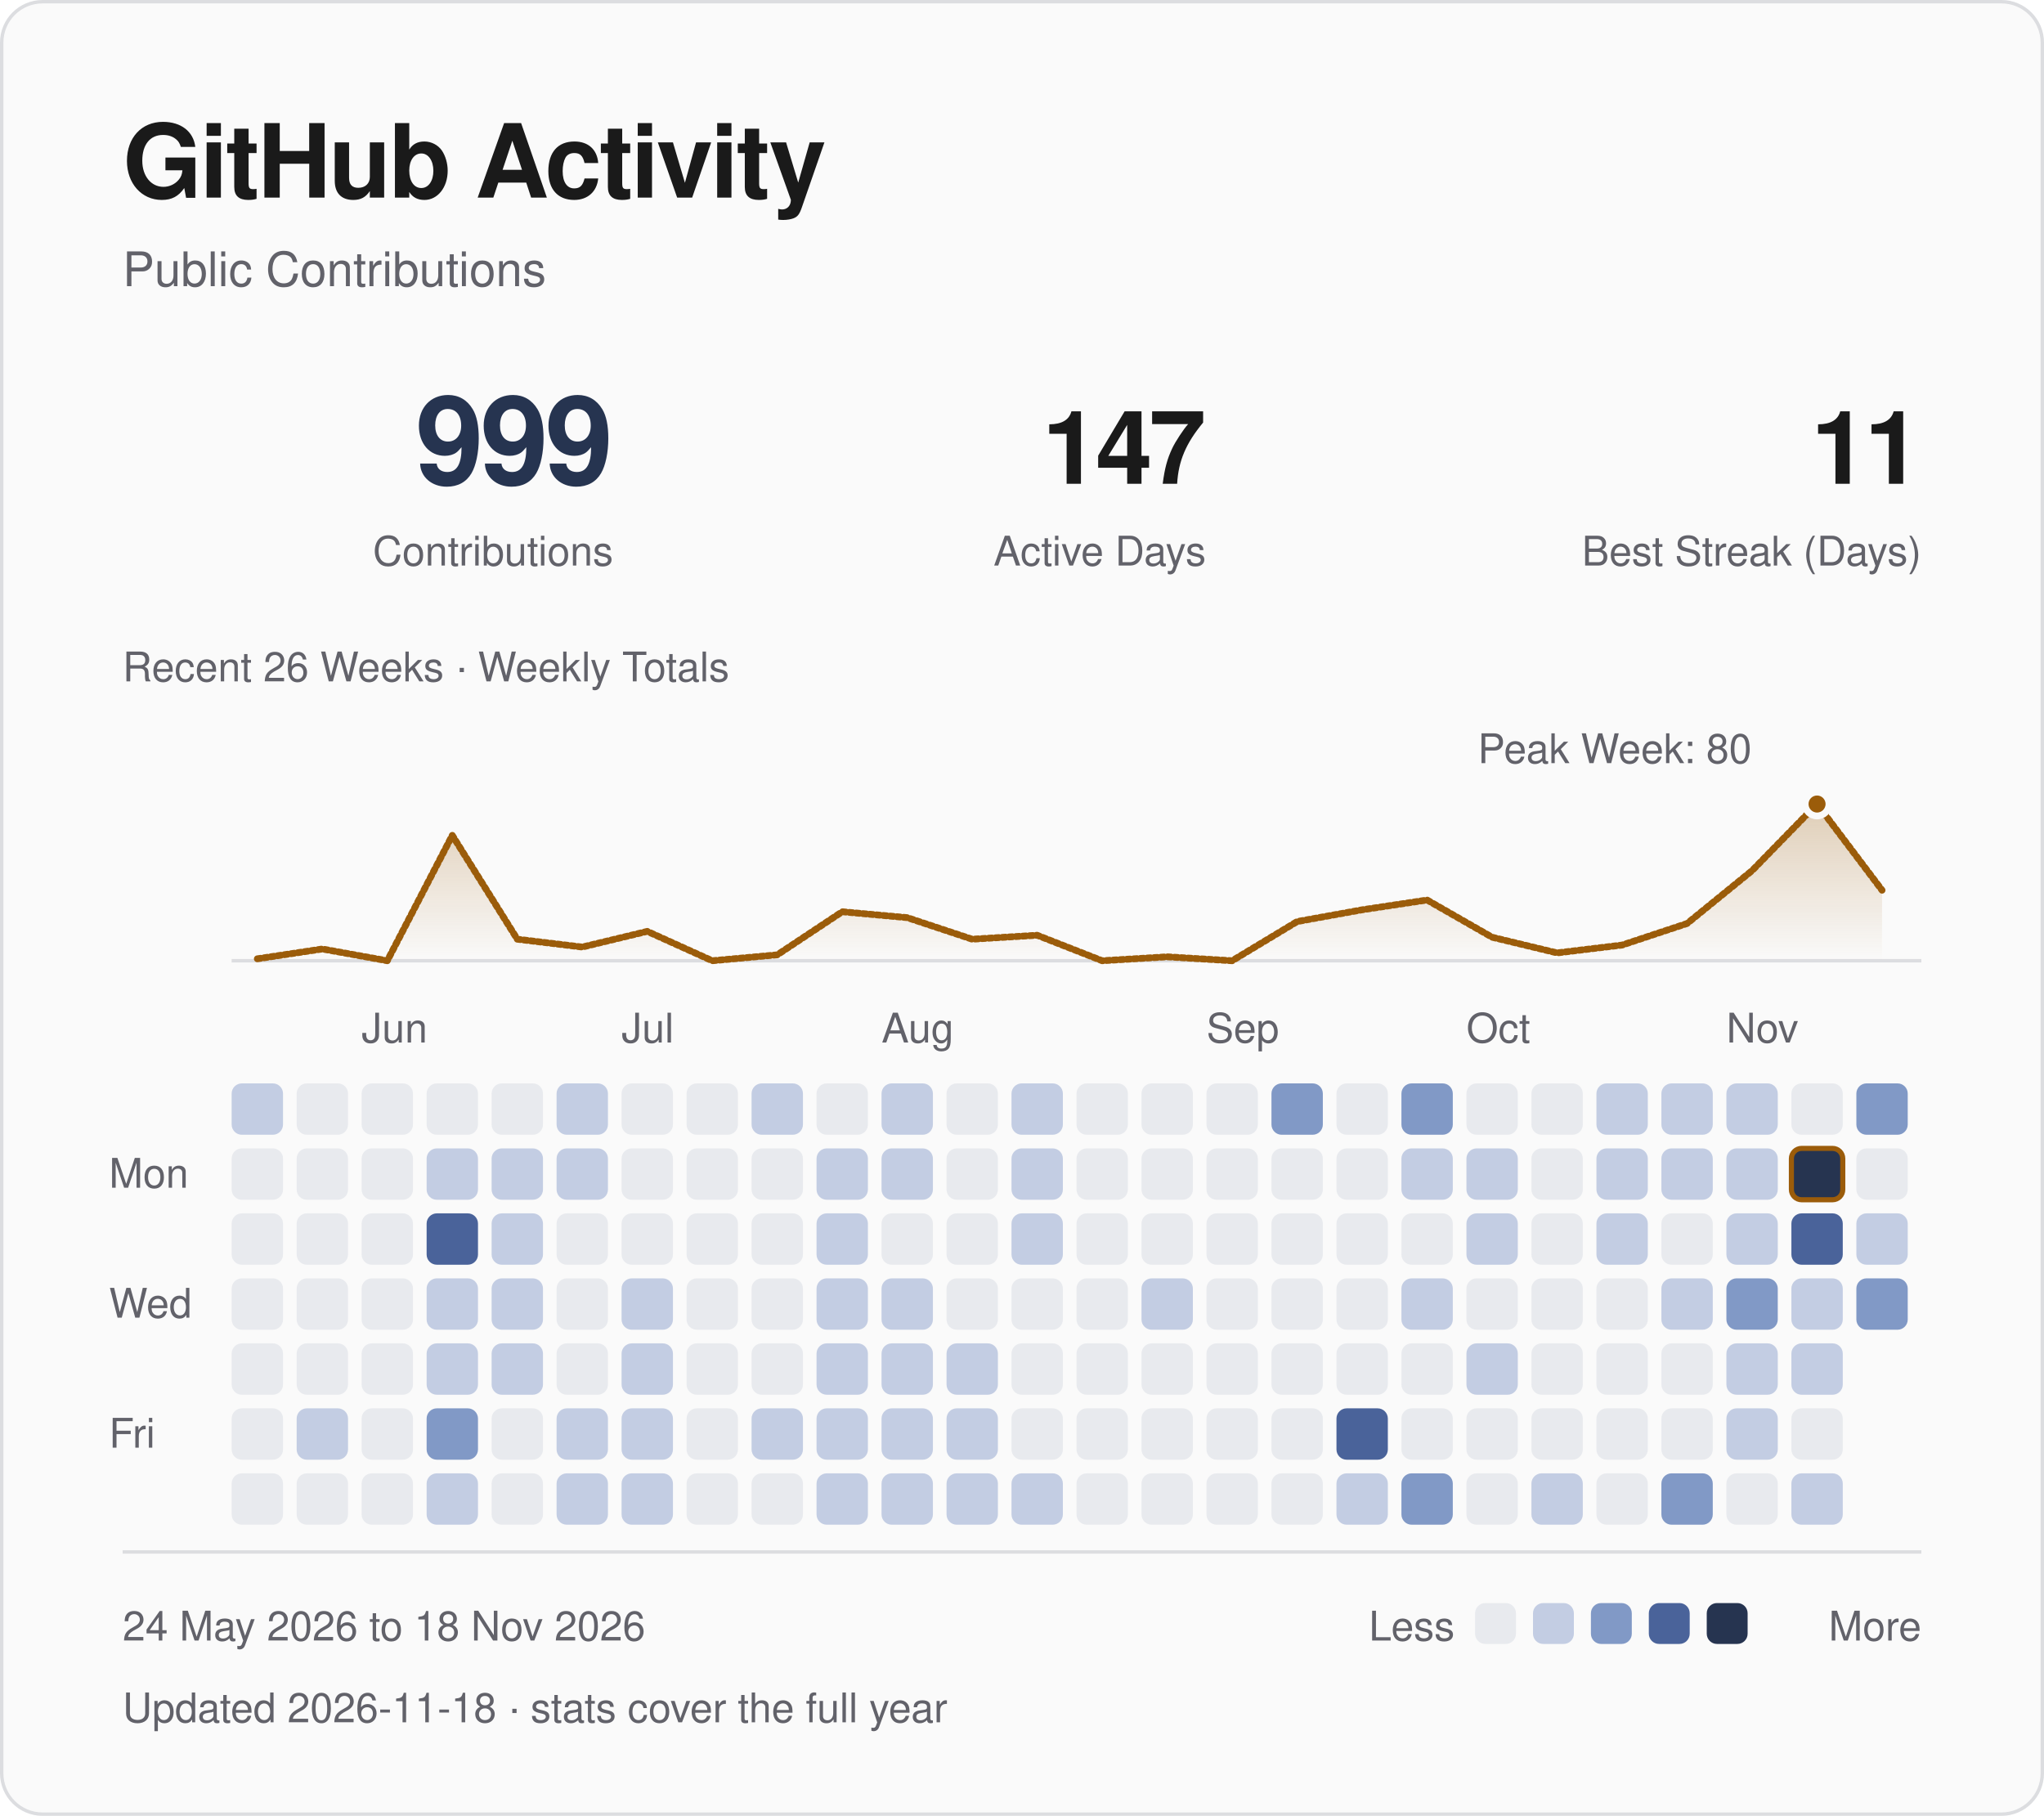
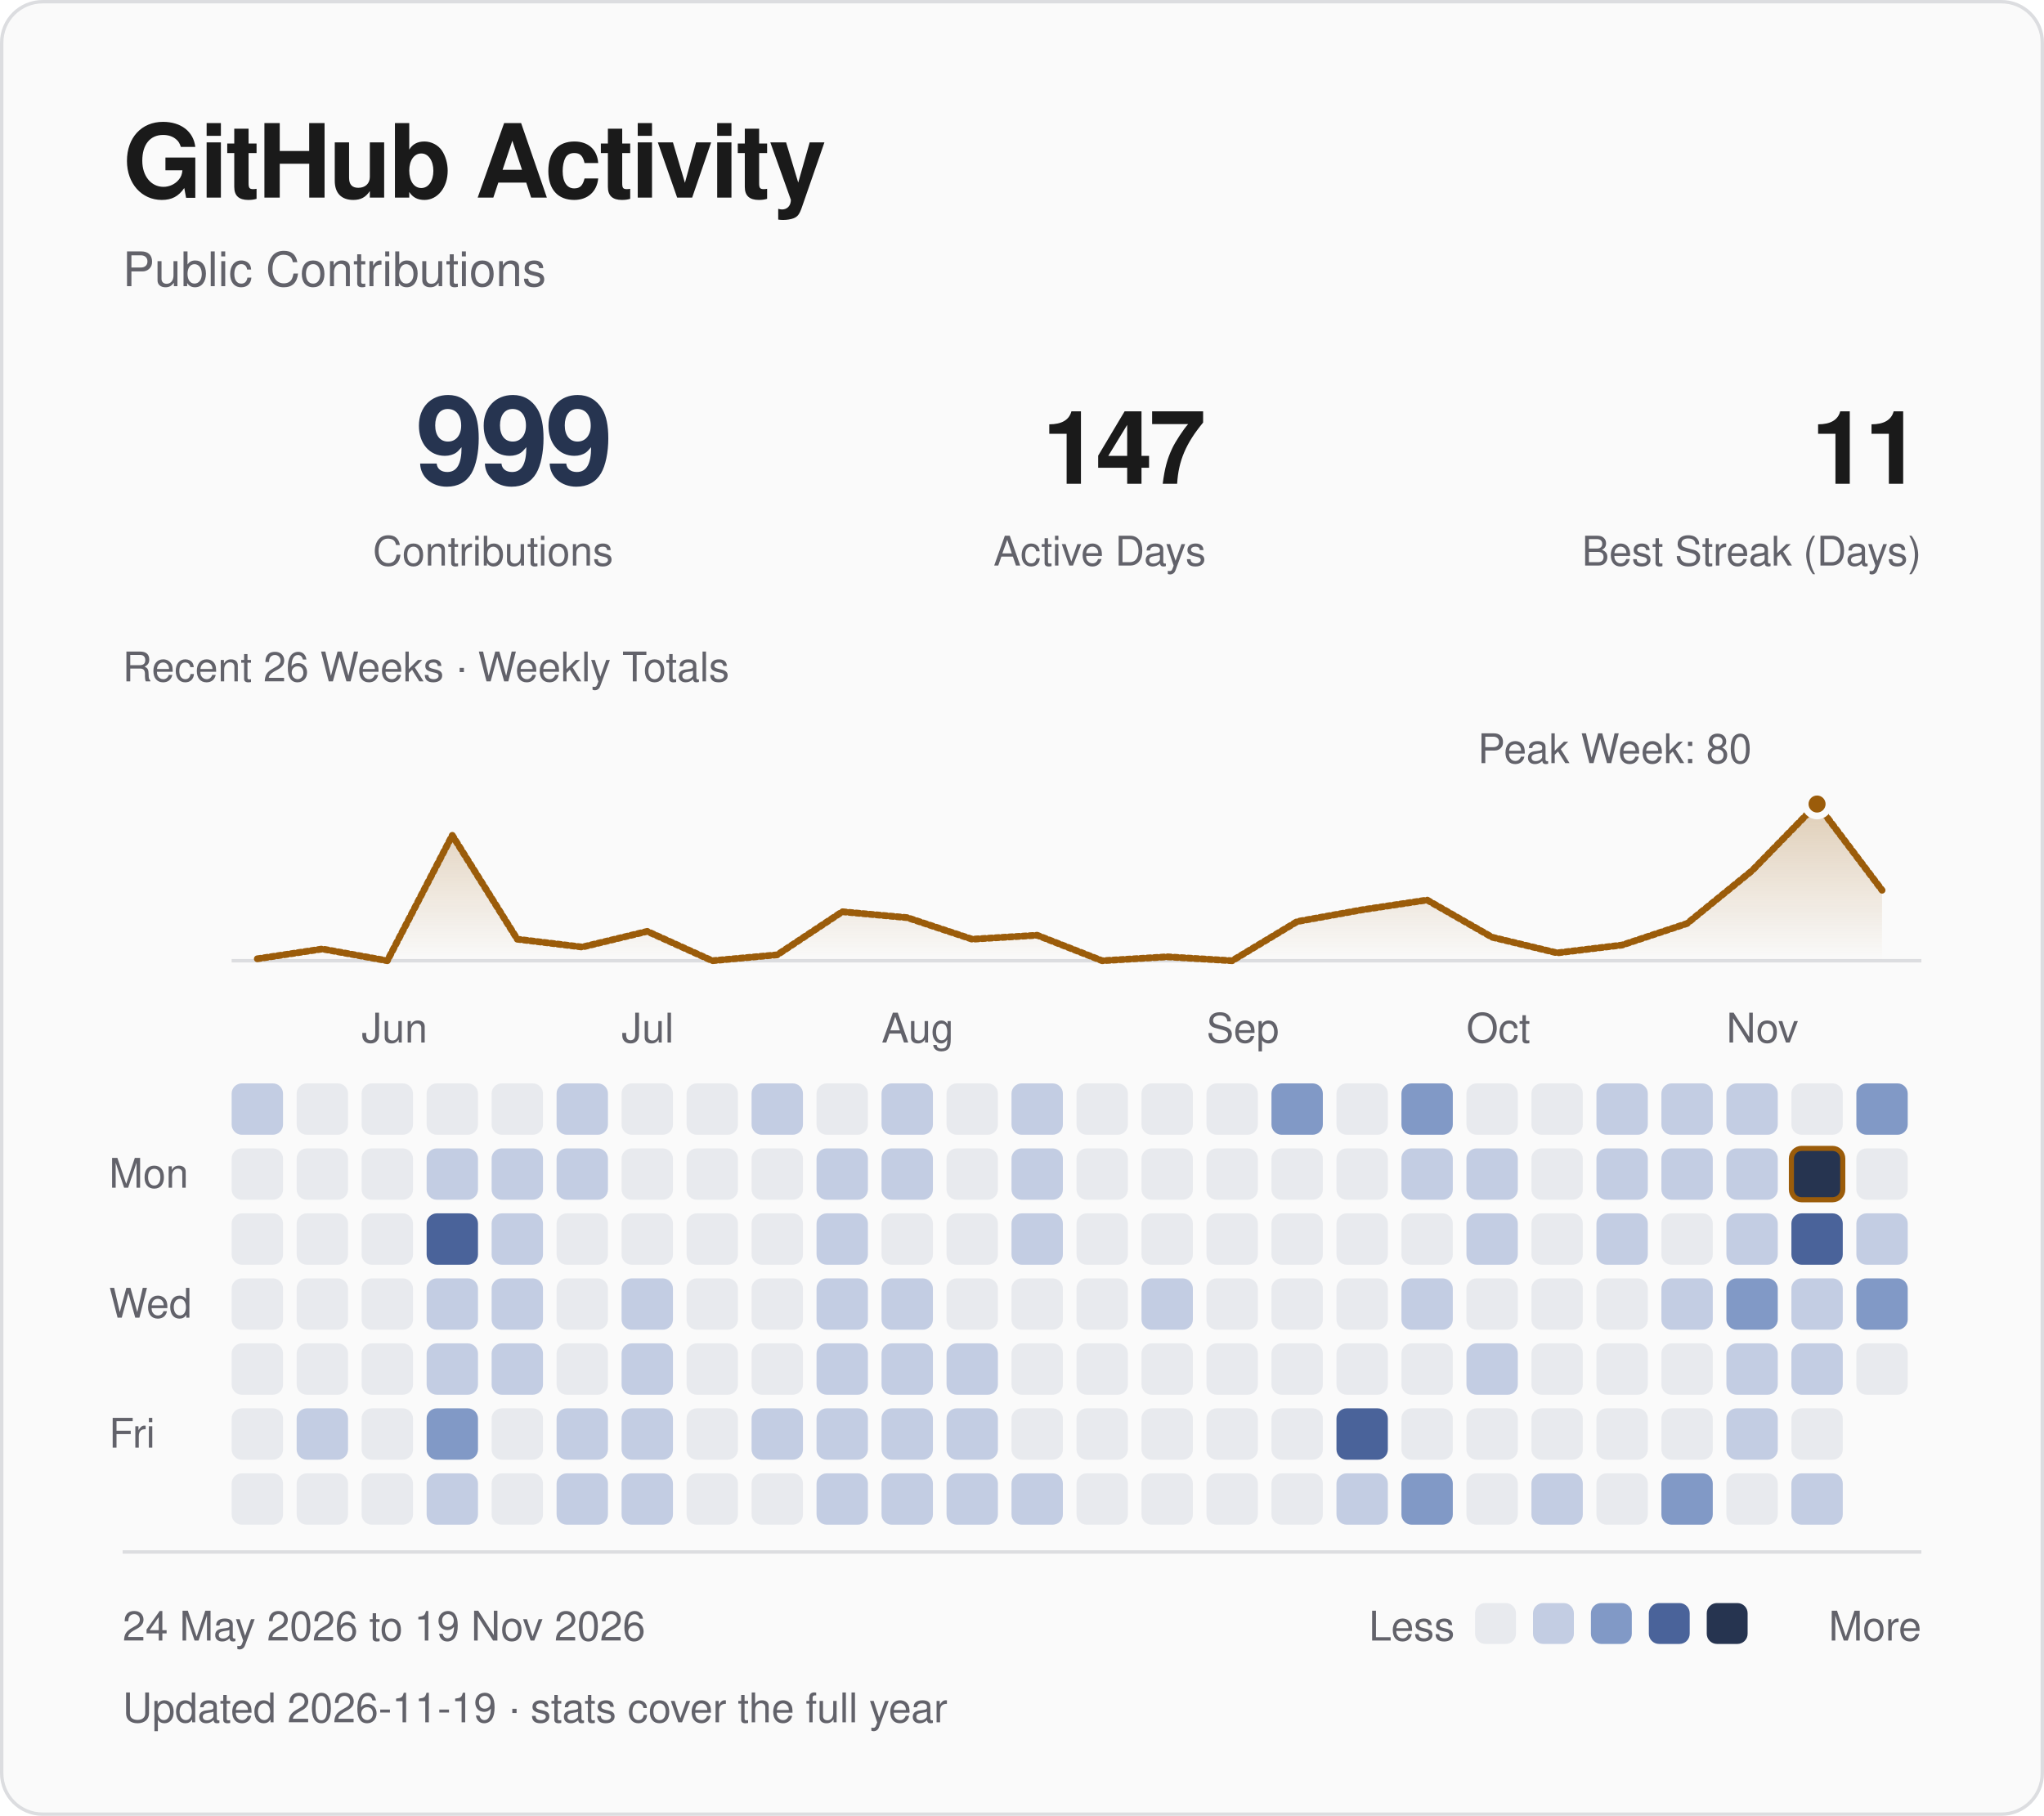
<svg xmlns="http://www.w3.org/2000/svg" viewBox="0 0 600 533" width="600" height="533" role="img" aria-labelledby="title desc">
  <defs>
    <linearGradient id="fade" x1="0" y1="0" x2="0" y2="1">
      <stop offset="0" stop-color="#9b5c0a" stop-opacity=".28" />
      <stop offset="1" stop-color="#9b5c0a" stop-opacity="0" />
    </linearGradient>
  </defs>
  <style>
text { font-family: -apple-system, BlinkMacSystemFont, "Segoe UI", Helvetica, Arial, sans-serif; }
.fg {fill:#1a1a1a} .muted {fill:#62626a} .blue {fill:#263450} .gold {fill:#9b5c0a}
.mono {font-family:ui-monospace, SFMono-Regular, Menlo, Consolas, monospace;letter-spacing:1.2px}
.rule {fill:none;stroke:#dcdde0;stroke-width:1}
.trace {fill:none;stroke:#9b5c0a;stroke-width:2;stroke-linejoin:round;stroke-linecap:round;stroke-dasharray:1 1;animation:draw 1.8s ease-out backwards}
.sweep {fill:none;stroke:#9b5c0a;stroke-width:2;stroke-linejoin:round;stroke-linecap:round;stroke-dasharray:1 1;animation:draw 1.8s ease-out backwards}
.reveal {animation:arrive .55s ease-out backwards}
.led {animation:blink 2.6s ease-in-out infinite}
@keyframes draw {from {stroke-dashoffset:1;opacity:0} to {stroke-dashoffset:0;opacity:1}}
@keyframes arrive {from {opacity:0;transform:translateY(5px)} to {opacity:1;transform:translateY(0)}}
@keyframes blink {0%,100% {opacity:1} 50% {opacity:.25}}
@media (prefers-reduced-motion:reduce) {.trace,.reveal,.sweep,.led {animation:none!important}}
</style>
  <rect x=".5" y=".5" width="599" height="532" rx="12" fill="#fafafa" stroke="#dcdde0" />
  <text x="36" y="58" class="fg" font-size="30" font-weight="600" letter-spacing="-.7">GitHub Activity</text>
  <text x="36" y="84" class="muted" font-size="14">Public Contributions</text>
  <text x="180" y="142" class="blue" font-size="36" text-anchor="end" font-weight="600" letter-spacing="-1">999</text>
  <text x="180" y="166" class="muted" font-size="12" text-anchor="end">Contributions</text>
  <text x="354" y="142" class="fg" font-size="30" text-anchor="end" font-weight="600" letter-spacing="-1">147</text>
  <text x="354" y="166" class="muted" font-size="12" text-anchor="end">Active Days</text>
  <text x="564" y="142" class="fg" font-size="30" text-anchor="end" font-weight="600" letter-spacing="-1">11</text>
  <text x="564" y="166" class="muted" font-size="12" text-anchor="end">Best Streak (Days)</text>
  <path d="M68 282H564" class="rule" />
  <path d="M75.54 281.43 L94.62 278.55 L113.69 282.00 L132.77 245.20 L151.85 275.68 L170.92 277.98 L190.00 273.38 L209.08 282.00 L228.15 280.27 L247.23 267.62 L266.31 269.35 L285.38 275.68 L304.46 274.52 L323.54 282.00 L342.62 280.85 L361.69 282.00 L380.77 270.50 L399.85 267.05 L418.92 264.18 L438.00 275.10 L457.08 279.70 L476.15 277.40 L495.23 271.07 L514.31 255.55 L533.38 236.00 L552.46 261.30 L552.46 282 L75.54 282 Z" fill="url(#fade)" class="reveal" style="animation-delay:.4s" />
  <path d="M75.54 281.43 L94.62 278.55 L113.69 282.00 L132.77 245.20 L151.85 275.68 L170.92 277.98 L190.00 273.38 L209.08 282.00 L228.15 280.27 L247.23 267.62 L266.31 269.35 L285.38 275.68 L304.46 274.52 L323.54 282.00 L342.62 280.85 L361.69 282.00 L380.77 270.50 L399.85 267.05 L418.92 264.18 L438.00 275.10 L457.08 279.70 L476.15 277.40 L495.23 271.07 L514.31 255.55 L533.38 236.00 L552.46 261.30" pathLength="1" class="sweep" />
  <circle cx="533.38" cy="236.00" r="3.5" fill="#9b5c0a" stroke="#fafafa" stroke-width="2" />
  <text x="474.00" y="224.00" class="muted" font-size="12" text-anchor="middle">Peak Week: 80</text>
  <text x="36" y="200" class="muted" font-size="12">Recent 26 Weeks · Weekly Totals</text>
  <text x="106.15" y="306" class="muted" font-size="12">Jun</text>
  <text x="182.46" y="306" class="muted" font-size="12">Jul</text>
  <text x="258.77" y="306" class="muted" font-size="12">Aug</text>
  <text x="354.15" y="306" class="muted" font-size="12">Sep</text>
  <text x="430.46" y="306" class="muted" font-size="12">Oct</text>
  <text x="506.77" y="306" class="muted" font-size="12">Nov</text>
  <text x="32" y="348.62" class="muted" font-size="12">Mon</text>
  <text x="32" y="386.77" class="muted" font-size="12">Wed</text>
  <text x="32" y="424.92" class="muted" font-size="12">Fri</text>
  <rect x="68.00" y="318.00" width="15.08" height="15.08" rx="3" fill="#c3cde3" class="reveal" style="animation-delay:0.000s" />
  <rect x="68.00" y="337.08" width="15.08" height="15.08" rx="3" fill="#e8eaee" class="reveal" style="animation-delay:0.025s" />
  <rect x="68.00" y="356.15" width="15.08" height="15.08" rx="3" fill="#e8eaee" class="reveal" style="animation-delay:0.050s" />
  <rect x="68.00" y="375.23" width="15.08" height="15.08" rx="3" fill="#e8eaee" class="reveal" style="animation-delay:0.075s" />
  <rect x="68.00" y="394.31" width="15.08" height="15.08" rx="3" fill="#e8eaee" class="reveal" style="animation-delay:0.100s" />
  <rect x="68.00" y="413.38" width="15.08" height="15.08" rx="3" fill="#e8eaee" class="reveal" style="animation-delay:0.125s" />
  <rect x="68.00" y="432.46" width="15.08" height="15.08" rx="3" fill="#e8eaee" class="reveal" style="animation-delay:0.150s" />
  <rect x="87.08" y="318.00" width="15.08" height="15.08" rx="3" fill="#e8eaee" class="reveal" style="animation-delay:0.015s" />
  <rect x="87.08" y="337.08" width="15.08" height="15.08" rx="3" fill="#e8eaee" class="reveal" style="animation-delay:0.040s" />
  <rect x="87.08" y="356.15" width="15.08" height="15.08" rx="3" fill="#e8eaee" class="reveal" style="animation-delay:0.065s" />
  <rect x="87.08" y="375.23" width="15.08" height="15.08" rx="3" fill="#e8eaee" class="reveal" style="animation-delay:0.090s" />
  <rect x="87.08" y="394.31" width="15.08" height="15.08" rx="3" fill="#e8eaee" class="reveal" style="animation-delay:0.115s" />
  <rect x="87.08" y="413.38" width="15.08" height="15.08" rx="3" fill="#c3cde3" class="reveal" style="animation-delay:0.140s" />
  <rect x="87.08" y="432.46" width="15.08" height="15.08" rx="3" fill="#e8eaee" class="reveal" style="animation-delay:0.165s" />
  <rect x="106.15" y="318.00" width="15.08" height="15.08" rx="3" fill="#e8eaee" class="reveal" style="animation-delay:0.030s" />
  <rect x="106.15" y="337.08" width="15.08" height="15.08" rx="3" fill="#e8eaee" class="reveal" style="animation-delay:0.055s" />
  <rect x="106.15" y="356.15" width="15.08" height="15.08" rx="3" fill="#e8eaee" class="reveal" style="animation-delay:0.080s" />
  <rect x="106.15" y="375.23" width="15.08" height="15.08" rx="3" fill="#e8eaee" class="reveal" style="animation-delay:0.105s" />
  <rect x="106.15" y="394.31" width="15.08" height="15.08" rx="3" fill="#e8eaee" class="reveal" style="animation-delay:0.130s" />
  <rect x="106.15" y="413.38" width="15.08" height="15.08" rx="3" fill="#e8eaee" class="reveal" style="animation-delay:0.155s" />
  <rect x="106.15" y="432.46" width="15.08" height="15.08" rx="3" fill="#e8eaee" class="reveal" style="animation-delay:0.180s" />
  <rect x="125.23" y="318.00" width="15.08" height="15.08" rx="3" fill="#e8eaee" class="reveal" style="animation-delay:0.045s" />
  <rect x="125.23" y="337.08" width="15.08" height="15.08" rx="3" fill="#c3cde3" class="reveal" style="animation-delay:0.070s" />
  <rect x="125.23" y="356.15" width="15.08" height="15.08" rx="3" fill="#4a639a" class="reveal" style="animation-delay:0.095s" />
  <rect x="125.23" y="375.23" width="15.08" height="15.08" rx="3" fill="#c3cde3" class="reveal" style="animation-delay:0.120s" />
  <rect x="125.23" y="394.31" width="15.08" height="15.08" rx="3" fill="#c3cde3" class="reveal" style="animation-delay:0.145s" />
  <rect x="125.23" y="413.38" width="15.08" height="15.08" rx="3" fill="#8199c6" class="reveal" style="animation-delay:0.170s" />
  <rect x="125.23" y="432.46" width="15.08" height="15.08" rx="3" fill="#c3cde3" class="reveal" style="animation-delay:0.195s" />
  <rect x="144.31" y="318.00" width="15.08" height="15.08" rx="3" fill="#e8eaee" class="reveal" style="animation-delay:0.060s" />
  <rect x="144.31" y="337.08" width="15.08" height="15.08" rx="3" fill="#c3cde3" class="reveal" style="animation-delay:0.085s" />
  <rect x="144.31" y="356.15" width="15.08" height="15.08" rx="3" fill="#c3cde3" class="reveal" style="animation-delay:0.110s" />
  <rect x="144.31" y="375.23" width="15.08" height="15.08" rx="3" fill="#c3cde3" class="reveal" style="animation-delay:0.135s" />
  <rect x="144.31" y="394.31" width="15.08" height="15.08" rx="3" fill="#c3cde3" class="reveal" style="animation-delay:0.160s" />
  <rect x="144.31" y="413.38" width="15.08" height="15.08" rx="3" fill="#e8eaee" class="reveal" style="animation-delay:0.185s" />
  <rect x="144.31" y="432.46" width="15.08" height="15.08" rx="3" fill="#e8eaee" class="reveal" style="animation-delay:0.210s" />
  <rect x="163.38" y="318.00" width="15.08" height="15.08" rx="3" fill="#c3cde3" class="reveal" style="animation-delay:0.075s" />
  <rect x="163.38" y="337.08" width="15.08" height="15.08" rx="3" fill="#c3cde3" class="reveal" style="animation-delay:0.100s" />
  <rect x="163.38" y="356.15" width="15.08" height="15.08" rx="3" fill="#e8eaee" class="reveal" style="animation-delay:0.125s" />
  <rect x="163.38" y="375.23" width="15.08" height="15.08" rx="3" fill="#e8eaee" class="reveal" style="animation-delay:0.150s" />
  <rect x="163.38" y="394.31" width="15.08" height="15.08" rx="3" fill="#e8eaee" class="reveal" style="animation-delay:0.175s" />
  <rect x="163.38" y="413.38" width="15.08" height="15.08" rx="3" fill="#c3cde3" class="reveal" style="animation-delay:0.200s" />
  <rect x="163.38" y="432.46" width="15.08" height="15.08" rx="3" fill="#c3cde3" class="reveal" style="animation-delay:0.225s" />
  <rect x="182.46" y="318.00" width="15.08" height="15.08" rx="3" fill="#e8eaee" class="reveal" style="animation-delay:0.090s" />
  <rect x="182.46" y="337.08" width="15.08" height="15.08" rx="3" fill="#e8eaee" class="reveal" style="animation-delay:0.115s" />
  <rect x="182.46" y="356.15" width="15.08" height="15.08" rx="3" fill="#e8eaee" class="reveal" style="animation-delay:0.140s" />
  <rect x="182.46" y="375.23" width="15.08" height="15.08" rx="3" fill="#c3cde3" class="reveal" style="animation-delay:0.165s" />
  <rect x="182.46" y="394.31" width="15.08" height="15.08" rx="3" fill="#c3cde3" class="reveal" style="animation-delay:0.190s" />
  <rect x="182.46" y="413.38" width="15.08" height="15.08" rx="3" fill="#c3cde3" class="reveal" style="animation-delay:0.215s" />
  <rect x="182.46" y="432.46" width="15.08" height="15.08" rx="3" fill="#c3cde3" class="reveal" style="animation-delay:0.240s" />
  <rect x="201.54" y="318.00" width="15.08" height="15.08" rx="3" fill="#e8eaee" class="reveal" style="animation-delay:0.105s" />
  <rect x="201.54" y="337.08" width="15.08" height="15.08" rx="3" fill="#e8eaee" class="reveal" style="animation-delay:0.130s" />
  <rect x="201.54" y="356.15" width="15.08" height="15.08" rx="3" fill="#e8eaee" class="reveal" style="animation-delay:0.155s" />
  <rect x="201.54" y="375.23" width="15.08" height="15.08" rx="3" fill="#e8eaee" class="reveal" style="animation-delay:0.180s" />
  <rect x="201.54" y="394.31" width="15.08" height="15.08" rx="3" fill="#e8eaee" class="reveal" style="animation-delay:0.205s" />
  <rect x="201.54" y="413.38" width="15.08" height="15.08" rx="3" fill="#e8eaee" class="reveal" style="animation-delay:0.230s" />
  <rect x="201.54" y="432.46" width="15.08" height="15.08" rx="3" fill="#e8eaee" class="reveal" style="animation-delay:0.255s" />
  <rect x="220.62" y="318.00" width="15.08" height="15.08" rx="3" fill="#c3cde3" class="reveal" style="animation-delay:0.120s" />
  <rect x="220.62" y="337.08" width="15.08" height="15.08" rx="3" fill="#e8eaee" class="reveal" style="animation-delay:0.145s" />
  <rect x="220.62" y="356.15" width="15.08" height="15.08" rx="3" fill="#e8eaee" class="reveal" style="animation-delay:0.170s" />
  <rect x="220.62" y="375.23" width="15.08" height="15.08" rx="3" fill="#e8eaee" class="reveal" style="animation-delay:0.195s" />
  <rect x="220.62" y="394.31" width="15.08" height="15.08" rx="3" fill="#e8eaee" class="reveal" style="animation-delay:0.220s" />
  <rect x="220.62" y="413.38" width="15.08" height="15.08" rx="3" fill="#c3cde3" class="reveal" style="animation-delay:0.245s" />
  <rect x="220.62" y="432.46" width="15.08" height="15.08" rx="3" fill="#e8eaee" class="reveal" style="animation-delay:0.270s" />
  <rect x="239.69" y="318.00" width="15.08" height="15.08" rx="3" fill="#e8eaee" class="reveal" style="animation-delay:0.135s" />
  <rect x="239.69" y="337.08" width="15.08" height="15.08" rx="3" fill="#c3cde3" class="reveal" style="animation-delay:0.160s" />
  <rect x="239.69" y="356.15" width="15.08" height="15.08" rx="3" fill="#c3cde3" class="reveal" style="animation-delay:0.185s" />
  <rect x="239.69" y="375.23" width="15.08" height="15.08" rx="3" fill="#c3cde3" class="reveal" style="animation-delay:0.210s" />
  <rect x="239.69" y="394.31" width="15.08" height="15.08" rx="3" fill="#c3cde3" class="reveal" style="animation-delay:0.235s" />
  <rect x="239.69" y="413.38" width="15.08" height="15.08" rx="3" fill="#c3cde3" class="reveal" style="animation-delay:0.260s" />
  <rect x="239.69" y="432.46" width="15.08" height="15.08" rx="3" fill="#c3cde3" class="reveal" style="animation-delay:0.285s" />
  <rect x="258.77" y="318.00" width="15.08" height="15.08" rx="3" fill="#c3cde3" class="reveal" style="animation-delay:0.150s" />
  <rect x="258.77" y="337.08" width="15.08" height="15.08" rx="3" fill="#c3cde3" class="reveal" style="animation-delay:0.175s" />
  <rect x="258.77" y="356.15" width="15.08" height="15.08" rx="3" fill="#e8eaee" class="reveal" style="animation-delay:0.200s" />
  <rect x="258.77" y="375.23" width="15.08" height="15.08" rx="3" fill="#c3cde3" class="reveal" style="animation-delay:0.225s" />
  <rect x="258.77" y="394.31" width="15.08" height="15.08" rx="3" fill="#c3cde3" class="reveal" style="animation-delay:0.250s" />
  <rect x="258.77" y="413.38" width="15.08" height="15.08" rx="3" fill="#c3cde3" class="reveal" style="animation-delay:0.275s" />
  <rect x="258.77" y="432.46" width="15.08" height="15.08" rx="3" fill="#c3cde3" class="reveal" style="animation-delay:0.300s" />
  <rect x="277.85" y="318.00" width="15.08" height="15.08" rx="3" fill="#e8eaee" class="reveal" style="animation-delay:0.165s" />
  <rect x="277.85" y="337.08" width="15.08" height="15.08" rx="3" fill="#e8eaee" class="reveal" style="animation-delay:0.190s" />
  <rect x="277.85" y="356.15" width="15.08" height="15.08" rx="3" fill="#e8eaee" class="reveal" style="animation-delay:0.215s" />
  <rect x="277.85" y="375.23" width="15.08" height="15.08" rx="3" fill="#e8eaee" class="reveal" style="animation-delay:0.240s" />
  <rect x="277.85" y="394.31" width="15.08" height="15.08" rx="3" fill="#c3cde3" class="reveal" style="animation-delay:0.265s" />
  <rect x="277.85" y="413.38" width="15.08" height="15.08" rx="3" fill="#c3cde3" class="reveal" style="animation-delay:0.290s" />
  <rect x="277.85" y="432.46" width="15.08" height="15.08" rx="3" fill="#c3cde3" class="reveal" style="animation-delay:0.315s" />
  <rect x="296.92" y="318.00" width="15.08" height="15.08" rx="3" fill="#c3cde3" class="reveal" style="animation-delay:0.180s" />
  <rect x="296.92" y="337.08" width="15.08" height="15.08" rx="3" fill="#c3cde3" class="reveal" style="animation-delay:0.205s" />
  <rect x="296.92" y="356.15" width="15.08" height="15.08" rx="3" fill="#c3cde3" class="reveal" style="animation-delay:0.230s" />
  <rect x="296.92" y="375.23" width="15.08" height="15.08" rx="3" fill="#e8eaee" class="reveal" style="animation-delay:0.255s" />
  <rect x="296.92" y="394.31" width="15.08" height="15.08" rx="3" fill="#e8eaee" class="reveal" style="animation-delay:0.280s" />
  <rect x="296.92" y="413.38" width="15.08" height="15.08" rx="3" fill="#e8eaee" class="reveal" style="animation-delay:0.305s" />
  <rect x="296.92" y="432.46" width="15.08" height="15.08" rx="3" fill="#c3cde3" class="reveal" style="animation-delay:0.330s" />
  <rect x="316.00" y="318.00" width="15.08" height="15.08" rx="3" fill="#e8eaee" class="reveal" style="animation-delay:0.195s" />
  <rect x="316.00" y="337.08" width="15.08" height="15.08" rx="3" fill="#e8eaee" class="reveal" style="animation-delay:0.220s" />
  <rect x="316.00" y="356.15" width="15.08" height="15.08" rx="3" fill="#e8eaee" class="reveal" style="animation-delay:0.245s" />
  <rect x="316.00" y="375.23" width="15.08" height="15.08" rx="3" fill="#e8eaee" class="reveal" style="animation-delay:0.270s" />
  <rect x="316.00" y="394.31" width="15.08" height="15.08" rx="3" fill="#e8eaee" class="reveal" style="animation-delay:0.295s" />
  <rect x="316.00" y="413.38" width="15.08" height="15.08" rx="3" fill="#e8eaee" class="reveal" style="animation-delay:0.320s" />
  <rect x="316.00" y="432.46" width="15.08" height="15.08" rx="3" fill="#e8eaee" class="reveal" style="animation-delay:0.345s" />
  <rect x="335.08" y="318.00" width="15.08" height="15.08" rx="3" fill="#e8eaee" class="reveal" style="animation-delay:0.210s" />
  <rect x="335.08" y="337.08" width="15.08" height="15.08" rx="3" fill="#e8eaee" class="reveal" style="animation-delay:0.235s" />
  <rect x="335.08" y="356.15" width="15.08" height="15.08" rx="3" fill="#e8eaee" class="reveal" style="animation-delay:0.260s" />
  <rect x="335.08" y="375.23" width="15.08" height="15.08" rx="3" fill="#c3cde3" class="reveal" style="animation-delay:0.285s" />
  <rect x="335.08" y="394.31" width="15.08" height="15.08" rx="3" fill="#e8eaee" class="reveal" style="animation-delay:0.310s" />
  <rect x="335.08" y="413.38" width="15.08" height="15.08" rx="3" fill="#e8eaee" class="reveal" style="animation-delay:0.335s" />
  <rect x="335.08" y="432.46" width="15.08" height="15.08" rx="3" fill="#e8eaee" class="reveal" style="animation-delay:0.360s" />
  <rect x="354.15" y="318.00" width="15.08" height="15.08" rx="3" fill="#e8eaee" class="reveal" style="animation-delay:0.225s" />
  <rect x="354.15" y="337.08" width="15.08" height="15.08" rx="3" fill="#e8eaee" class="reveal" style="animation-delay:0.250s" />
  <rect x="354.15" y="356.15" width="15.08" height="15.08" rx="3" fill="#e8eaee" class="reveal" style="animation-delay:0.275s" />
  <rect x="354.15" y="375.23" width="15.08" height="15.08" rx="3" fill="#e8eaee" class="reveal" style="animation-delay:0.300s" />
  <rect x="354.15" y="394.31" width="15.08" height="15.08" rx="3" fill="#e8eaee" class="reveal" style="animation-delay:0.325s" />
  <rect x="354.15" y="413.38" width="15.08" height="15.08" rx="3" fill="#e8eaee" class="reveal" style="animation-delay:0.350s" />
  <rect x="354.15" y="432.46" width="15.08" height="15.08" rx="3" fill="#e8eaee" class="reveal" style="animation-delay:0.375s" />
  <rect x="373.23" y="318.00" width="15.08" height="15.08" rx="3" fill="#8199c6" class="reveal" style="animation-delay:0.240s" />
  <rect x="373.23" y="337.08" width="15.08" height="15.08" rx="3" fill="#e8eaee" class="reveal" style="animation-delay:0.265s" />
  <rect x="373.23" y="356.15" width="15.08" height="15.08" rx="3" fill="#e8eaee" class="reveal" style="animation-delay:0.290s" />
  <rect x="373.23" y="375.23" width="15.08" height="15.08" rx="3" fill="#e8eaee" class="reveal" style="animation-delay:0.315s" />
  <rect x="373.23" y="394.31" width="15.08" height="15.08" rx="3" fill="#e8eaee" class="reveal" style="animation-delay:0.340s" />
  <rect x="373.23" y="413.38" width="15.08" height="15.08" rx="3" fill="#e8eaee" class="reveal" style="animation-delay:0.365s" />
  <rect x="373.23" y="432.46" width="15.08" height="15.08" rx="3" fill="#e8eaee" class="reveal" style="animation-delay:0.390s" />
  <rect x="392.31" y="318.00" width="15.08" height="15.08" rx="3" fill="#e8eaee" class="reveal" style="animation-delay:0.255s" />
  <rect x="392.31" y="337.08" width="15.08" height="15.08" rx="3" fill="#e8eaee" class="reveal" style="animation-delay:0.280s" />
  <rect x="392.31" y="356.15" width="15.08" height="15.08" rx="3" fill="#e8eaee" class="reveal" style="animation-delay:0.305s" />
  <rect x="392.31" y="375.23" width="15.08" height="15.08" rx="3" fill="#e8eaee" class="reveal" style="animation-delay:0.330s" />
  <rect x="392.31" y="394.31" width="15.08" height="15.08" rx="3" fill="#e8eaee" class="reveal" style="animation-delay:0.355s" />
  <rect x="392.31" y="413.38" width="15.08" height="15.08" rx="3" fill="#4a639a" class="reveal" style="animation-delay:0.380s" />
  <rect x="392.31" y="432.46" width="15.08" height="15.08" rx="3" fill="#c3cde3" class="reveal" style="animation-delay:0.405s" />
  <rect x="411.38" y="318.00" width="15.08" height="15.08" rx="3" fill="#8199c6" class="reveal" style="animation-delay:0.270s" />
  <rect x="411.38" y="337.08" width="15.08" height="15.08" rx="3" fill="#c3cde3" class="reveal" style="animation-delay:0.295s" />
  <rect x="411.38" y="356.15" width="15.08" height="15.08" rx="3" fill="#e8eaee" class="reveal" style="animation-delay:0.320s" />
  <rect x="411.38" y="375.23" width="15.08" height="15.08" rx="3" fill="#c3cde3" class="reveal" style="animation-delay:0.345s" />
  <rect x="411.38" y="394.31" width="15.08" height="15.08" rx="3" fill="#e8eaee" class="reveal" style="animation-delay:0.370s" />
  <rect x="411.38" y="413.38" width="15.08" height="15.08" rx="3" fill="#e8eaee" class="reveal" style="animation-delay:0.395s" />
  <rect x="411.38" y="432.46" width="15.08" height="15.08" rx="3" fill="#8199c6" class="reveal" style="animation-delay:0.420s" />
  <rect x="430.46" y="318.00" width="15.08" height="15.08" rx="3" fill="#e8eaee" class="reveal" style="animation-delay:0.285s" />
  <rect x="430.46" y="337.08" width="15.08" height="15.08" rx="3" fill="#c3cde3" class="reveal" style="animation-delay:0.310s" />
  <rect x="430.46" y="356.15" width="15.08" height="15.08" rx="3" fill="#c3cde3" class="reveal" style="animation-delay:0.335s" />
  <rect x="430.46" y="375.23" width="15.08" height="15.08" rx="3" fill="#e8eaee" class="reveal" style="animation-delay:0.360s" />
  <rect x="430.46" y="394.31" width="15.08" height="15.08" rx="3" fill="#c3cde3" class="reveal" style="animation-delay:0.385s" />
  <rect x="430.46" y="413.38" width="15.08" height="15.08" rx="3" fill="#e8eaee" class="reveal" style="animation-delay:0.410s" />
  <rect x="430.46" y="432.46" width="15.08" height="15.08" rx="3" fill="#e8eaee" class="reveal" style="animation-delay:0.435s" />
  <rect x="449.54" y="318.00" width="15.08" height="15.08" rx="3" fill="#e8eaee" class="reveal" style="animation-delay:0.300s" />
  <rect x="449.54" y="337.08" width="15.08" height="15.08" rx="3" fill="#e8eaee" class="reveal" style="animation-delay:0.325s" />
  <rect x="449.54" y="356.15" width="15.08" height="15.08" rx="3" fill="#e8eaee" class="reveal" style="animation-delay:0.350s" />
  <rect x="449.54" y="375.23" width="15.08" height="15.08" rx="3" fill="#e8eaee" class="reveal" style="animation-delay:0.375s" />
  <rect x="449.54" y="394.31" width="15.08" height="15.08" rx="3" fill="#e8eaee" class="reveal" style="animation-delay:0.400s" />
  <rect x="449.54" y="413.38" width="15.08" height="15.08" rx="3" fill="#e8eaee" class="reveal" style="animation-delay:0.425s" />
  <rect x="449.54" y="432.46" width="15.08" height="15.08" rx="3" fill="#c3cde3" class="reveal" style="animation-delay:0.450s" />
  <rect x="468.62" y="318.00" width="15.08" height="15.08" rx="3" fill="#c3cde3" class="reveal" style="animation-delay:0.315s" />
  <rect x="468.62" y="337.08" width="15.08" height="15.08" rx="3" fill="#c3cde3" class="reveal" style="animation-delay:0.340s" />
  <rect x="468.62" y="356.15" width="15.08" height="15.08" rx="3" fill="#c3cde3" class="reveal" style="animation-delay:0.365s" />
  <rect x="468.62" y="375.23" width="15.08" height="15.08" rx="3" fill="#e8eaee" class="reveal" style="animation-delay:0.390s" />
  <rect x="468.62" y="394.31" width="15.08" height="15.08" rx="3" fill="#e8eaee" class="reveal" style="animation-delay:0.415s" />
  <rect x="468.62" y="413.38" width="15.08" height="15.08" rx="3" fill="#e8eaee" class="reveal" style="animation-delay:0.440s" />
  <rect x="468.62" y="432.46" width="15.08" height="15.08" rx="3" fill="#e8eaee" class="reveal" style="animation-delay:0.465s" />
  <rect x="487.69" y="318.00" width="15.08" height="15.08" rx="3" fill="#c3cde3" class="reveal" style="animation-delay:0.330s" />
  <rect x="487.69" y="337.08" width="15.08" height="15.08" rx="3" fill="#c3cde3" class="reveal" style="animation-delay:0.355s" />
  <rect x="487.69" y="356.15" width="15.08" height="15.08" rx="3" fill="#e8eaee" class="reveal" style="animation-delay:0.380s" />
  <rect x="487.69" y="375.23" width="15.08" height="15.08" rx="3" fill="#c3cde3" class="reveal" style="animation-delay:0.405s" />
  <rect x="487.69" y="394.31" width="15.08" height="15.08" rx="3" fill="#e8eaee" class="reveal" style="animation-delay:0.430s" />
  <rect x="487.69" y="413.38" width="15.08" height="15.08" rx="3" fill="#e8eaee" class="reveal" style="animation-delay:0.455s" />
  <rect x="487.69" y="432.46" width="15.08" height="15.08" rx="3" fill="#8199c6" class="reveal" style="animation-delay:0.480s" />
  <rect x="506.77" y="318.00" width="15.08" height="15.08" rx="3" fill="#c3cde3" class="reveal" style="animation-delay:0.345s" />
  <rect x="506.77" y="337.08" width="15.08" height="15.08" rx="3" fill="#c3cde3" class="reveal" style="animation-delay:0.370s" />
  <rect x="506.77" y="356.15" width="15.08" height="15.08" rx="3" fill="#c3cde3" class="reveal" style="animation-delay:0.395s" />
  <rect x="506.77" y="375.23" width="15.08" height="15.08" rx="3" fill="#8199c6" class="reveal" style="animation-delay:0.420s" />
  <rect x="506.77" y="394.31" width="15.08" height="15.08" rx="3" fill="#c3cde3" class="reveal" style="animation-delay:0.445s" />
  <rect x="506.77" y="413.38" width="15.08" height="15.08" rx="3" fill="#c3cde3" class="reveal" style="animation-delay:0.470s" />
  <rect x="506.77" y="432.46" width="15.08" height="15.08" rx="3" fill="#e8eaee" class="reveal" style="animation-delay:0.495s" />
  <rect x="525.85" y="318.00" width="15.08" height="15.08" rx="3" fill="#e8eaee" class="reveal" style="animation-delay:0.360s" />
  <rect x="525.85" y="337.08" width="15.08" height="15.08" rx="3" fill="#263450" stroke="#9b5c0a" stroke-width="1.5" class="reveal" style="animation-delay:0.385s" />
  <rect x="525.85" y="356.15" width="15.08" height="15.08" rx="3" fill="#4a639a" class="reveal" style="animation-delay:0.410s" />
  <rect x="525.85" y="375.23" width="15.08" height="15.08" rx="3" fill="#c3cde3" class="reveal" style="animation-delay:0.435s" />
  <rect x="525.85" y="394.31" width="15.08" height="15.08" rx="3" fill="#c3cde3" class="reveal" style="animation-delay:0.460s" />
  <rect x="525.85" y="413.38" width="15.08" height="15.08" rx="3" fill="#e8eaee" class="reveal" style="animation-delay:0.485s" />
  <rect x="525.85" y="432.46" width="15.08" height="15.08" rx="3" fill="#c3cde3" class="reveal" style="animation-delay:0.510s" />
  <rect x="544.92" y="318.00" width="15.08" height="15.08" rx="3" fill="#8199c6" class="reveal" style="animation-delay:0.375s" />
  <rect x="544.92" y="337.08" width="15.08" height="15.08" rx="3" fill="#e8eaee" class="reveal" style="animation-delay:0.400s" />
  <rect x="544.92" y="356.15" width="15.08" height="15.08" rx="3" fill="#c3cde3" class="reveal" style="animation-delay:0.425s" />
  <rect x="544.92" y="375.23" width="15.08" height="15.08" rx="3" fill="#8199c6" class="reveal" style="animation-delay:0.450s" />
+   <rect x="544.92" y="394.31" width="15.08" height="15.08" rx="3" fill="#e8eaee" class="reveal" style="animation-delay:0.475s" />
  <path d="M36 455.538H564" class="rule" />
-   <text x="36" y="481.538" class="muted" font-size="12">24 May 2026 to 18 Nov 2026</text>
-   <text x="36" y="505.538" class="muted" font-size="12">Updated 2026-11-18 · stats cover the full year</text>
+   <text x="36" y="481.538" class="muted" font-size="12">24 May 2026 to 19 Nov 2026</text>
+   <text x="36" y="505.538" class="muted" font-size="12">Updated 2026-11-19 · stats cover the full year</text>
  <text x="564" y="481.538" class="muted" font-size="12" text-anchor="end">More</text>
  <rect x="433" y="470.538" width="12" height="12" rx="3" fill="#e8eaee" />
  <rect x="450" y="470.538" width="12" height="12" rx="3" fill="#c3cde3" />
  <rect x="467" y="470.538" width="12" height="12" rx="3" fill="#8199c6" />
  <rect x="484" y="470.538" width="12" height="12" rx="3" fill="#4a639a" />
  <rect x="501" y="470.538" width="12" height="12" rx="3" fill="#263450" />
  <text x="427" y="481.538" class="muted" font-size="12" text-anchor="end">Less</text>
</svg>
